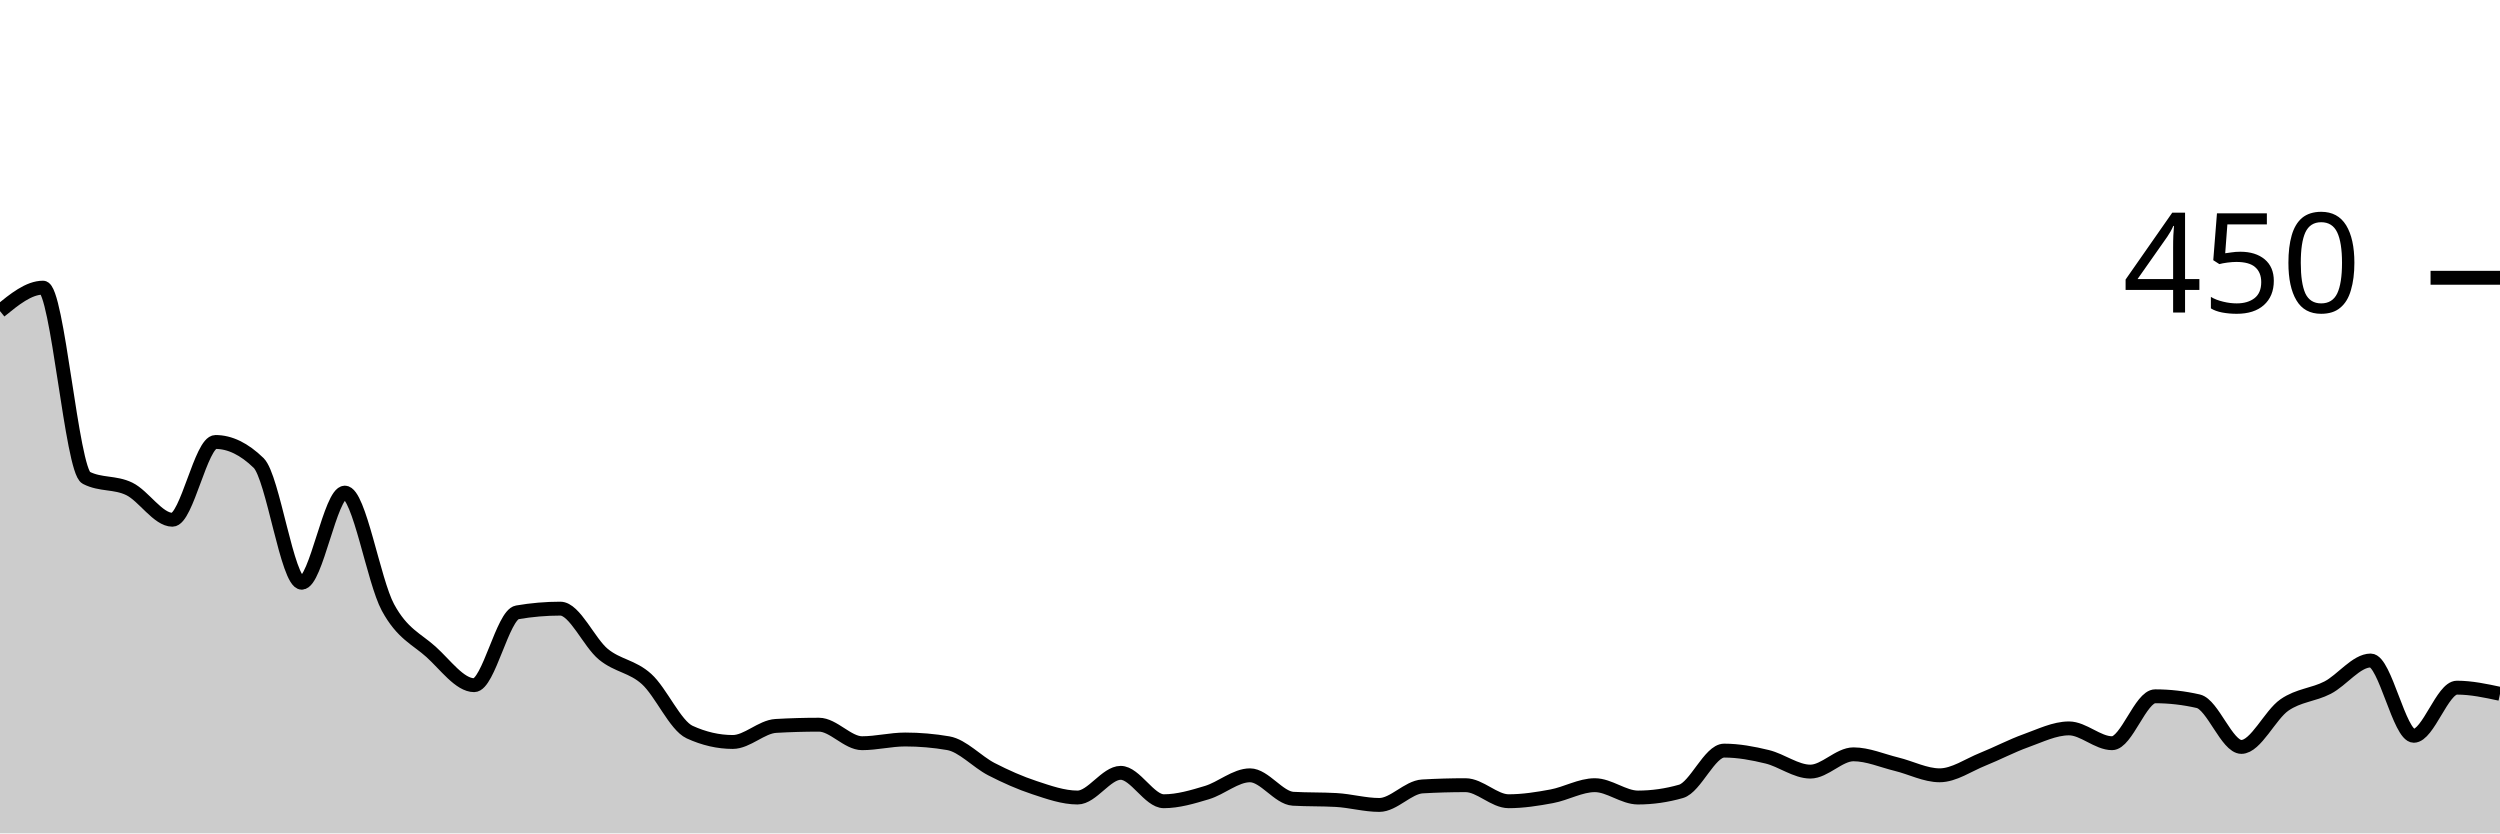
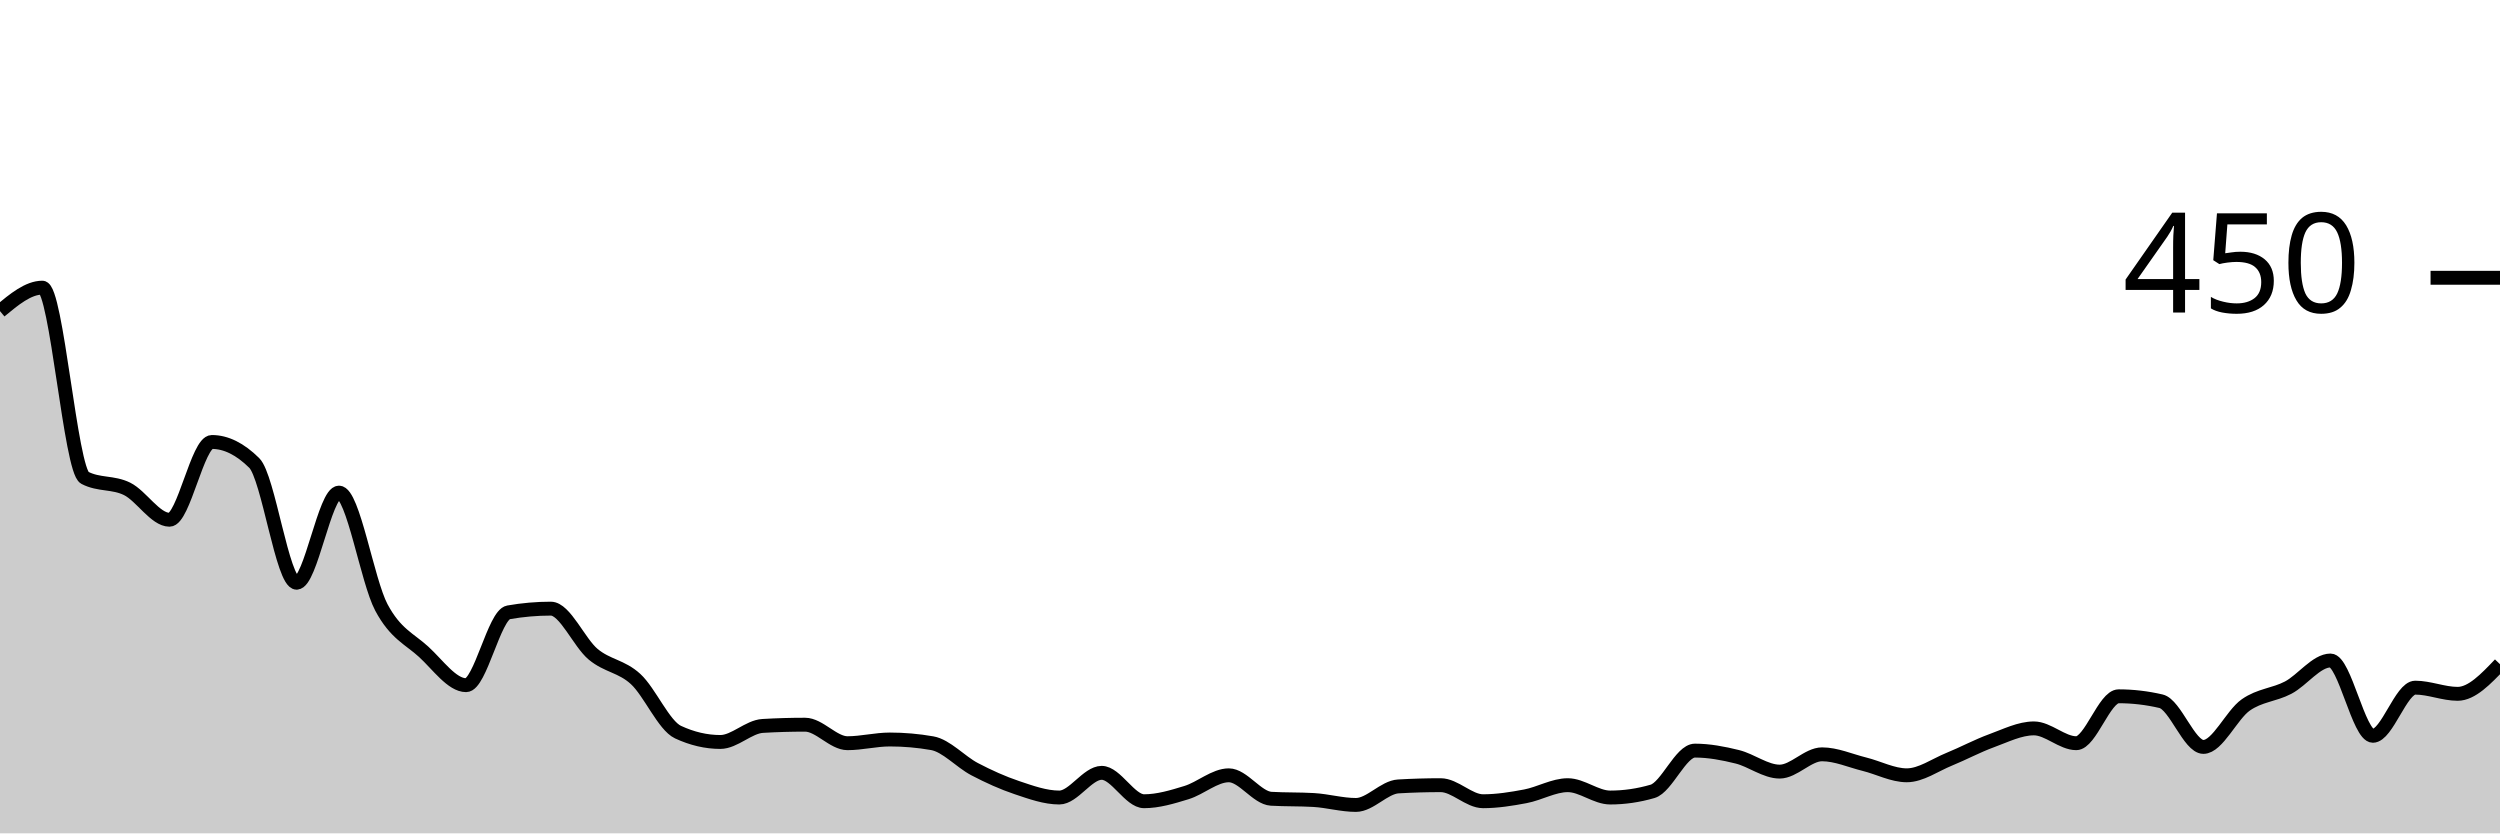
<svg xmlns="http://www.w3.org/2000/svg" viewBox="0 0 180 60">
  <g transform="translate(0,20)">
-     <path class="area" fill="rgba(0, 0, 0, 0.2)" d="M0,2.4C1.034,1.556,2.069,0.711,3.103,0.711C4.138,0.711,5.172,13.867,6.207,14.4C7.241,14.933,8.276,14.696,9.31,15.2C10.345,15.704,11.379,17.422,12.414,17.422C13.448,17.422,14.483,11.822,15.517,11.822C16.552,11.822,17.586,12.326,18.621,13.333C19.655,14.341,20.69,21.956,21.724,21.956C22.759,21.956,23.793,15.467,24.828,15.467C25.862,15.467,26.897,21.822,27.931,23.733C28.966,25.644,30,26,31.034,26.933C32.069,27.867,33.103,29.333,34.138,29.333C35.172,29.333,36.207,24.267,37.241,24.089C38.276,23.911,39.31,23.822,40.345,23.822C41.379,23.822,42.414,26.267,43.448,27.111C44.483,27.956,45.517,27.956,46.552,28.889C47.586,29.822,48.621,32.237,49.655,32.711C50.69,33.185,51.724,33.422,52.759,33.422C53.793,33.422,54.828,32.326,55.862,32.267C56.897,32.207,57.931,32.178,58.966,32.178C60,32.178,61.034,33.511,62.069,33.511C63.103,33.511,64.138,33.244,65.172,33.244C66.207,33.244,67.241,33.333,68.276,33.511C69.31,33.689,70.345,34.844,71.379,35.378C72.414,35.911,73.448,36.37,74.483,36.711C75.517,37.052,76.552,37.422,77.586,37.422C78.621,37.422,79.655,35.644,80.69,35.644C81.724,35.644,82.759,37.689,83.793,37.689C84.828,37.689,85.862,37.378,86.897,37.067C87.931,36.756,88.966,35.822,90,35.822C91.034,35.822,92.069,37.452,93.103,37.511C94.138,37.57,95.172,37.541,96.207,37.6C97.241,37.659,98.276,37.956,99.31,37.956C100.345,37.956,101.379,36.681,102.414,36.622C103.448,36.563,104.483,36.533,105.517,36.533C106.552,36.533,107.586,37.689,108.621,37.689C109.655,37.689,110.69,37.526,111.724,37.333C112.759,37.141,113.793,36.533,114.828,36.533C115.862,36.533,116.897,37.422,117.931,37.422C118.966,37.422,120,37.274,121.034,36.978C122.069,36.681,123.103,34.044,124.138,34.044C125.172,34.044,126.207,34.237,127.241,34.489C128.276,34.741,129.31,35.556,130.345,35.556C131.379,35.556,132.414,34.311,133.448,34.311C134.483,34.311,135.517,34.77,136.552,35.022C137.586,35.274,138.621,35.822,139.655,35.822C140.69,35.822,141.724,35.081,142.759,34.667C143.793,34.252,144.828,33.704,145.862,33.333C146.897,32.963,147.931,32.444,148.966,32.444C150,32.444,151.034,33.511,152.069,33.511C153.103,33.511,154.138,30.133,155.172,30.133C156.207,30.133,157.241,30.252,158.276,30.489C159.31,30.726,160.345,33.778,161.379,33.778C162.414,33.778,163.448,31.467,164.483,30.756C165.517,30.044,166.552,30.044,167.586,29.511C168.621,28.978,169.655,27.556,170.69,27.556C171.724,27.556,172.759,32.978,173.793,32.978C174.828,32.978,175.862,29.511,176.897,29.511C177.931,29.511,178.966,29.733,180,29.956L180,40C178.966,40,177.931,40,176.897,40C175.862,40,174.828,40,173.793,40C172.759,40,171.724,40,170.69,40C169.655,40,168.621,40,167.586,40C166.552,40,165.517,40,164.483,40C163.448,40,162.414,40,161.379,40C160.345,40,159.31,40,158.276,40C157.241,40,156.207,40,155.172,40C154.138,40,153.103,40,152.069,40C151.034,40,150,40,148.966,40C147.931,40,146.897,40,145.862,40C144.828,40,143.793,40,142.759,40C141.724,40,140.69,40,139.655,40C138.621,40,137.586,40,136.552,40C135.517,40,134.483,40,133.448,40C132.414,40,131.379,40,130.345,40C129.31,40,128.276,40,127.241,40C126.207,40,125.172,40,124.138,40C123.103,40,122.069,40,121.034,40C120,40,118.966,40,117.931,40C116.897,40,115.862,40,114.828,40C113.793,40,112.759,40,111.724,40C110.69,40,109.655,40,108.621,40C107.586,40,106.552,40,105.517,40C104.483,40,103.448,40,102.414,40C101.379,40,100.345,40,99.31,40C98.276,40,97.241,40,96.207,40C95.172,40,94.138,40,93.103,40C92.069,40,91.034,40,90,40C88.966,40,87.931,40,86.897,40C85.862,40,84.828,40,83.793,40C82.759,40,81.724,40,80.69,40C79.655,40,78.621,40,77.586,40C76.552,40,75.517,40,74.483,40C73.448,40,72.414,40,71.379,40C70.345,40,69.31,40,68.276,40C67.241,40,66.207,40,65.172,40C64.138,40,63.103,40,62.069,40C61.034,40,60,40,58.966,40C57.931,40,56.897,40,55.862,40C54.828,40,53.793,40,52.759,40C51.724,40,50.69,40,49.655,40C48.621,40,47.586,40,46.552,40C45.517,40,44.483,40,43.448,40C42.414,40,41.379,40,40.345,40C39.31,40,38.276,40,37.241,40C36.207,40,35.172,40,34.138,40C33.103,40,32.069,40,31.034,40C30,40,28.966,40,27.931,40C26.897,40,25.862,40,24.828,40C23.793,40,22.759,40,21.724,40C20.69,40,19.655,40,18.621,40C17.586,40,16.552,40,15.517,40C14.483,40,13.448,40,12.414,40C11.379,40,10.345,40,9.31,40C8.276,40,7.241,40,6.207,40C5.172,40,4.138,40,3.103,40C2.069,40,1.034,40,0,40Z" />
-     <path class="line" stroke="black" fill="none" d="M0,2.4C1.034,1.556,2.069,0.711,3.103,0.711C4.138,0.711,5.172,13.867,6.207,14.4C7.241,14.933,8.276,14.696,9.31,15.2C10.345,15.704,11.379,17.422,12.414,17.422C13.448,17.422,14.483,11.822,15.517,11.822C16.552,11.822,17.586,12.326,18.621,13.333C19.655,14.341,20.69,21.956,21.724,21.956C22.759,21.956,23.793,15.467,24.828,15.467C25.862,15.467,26.897,21.822,27.931,23.733C28.966,25.644,30,26,31.034,26.933C32.069,27.867,33.103,29.333,34.138,29.333C35.172,29.333,36.207,24.267,37.241,24.089C38.276,23.911,39.31,23.822,40.345,23.822C41.379,23.822,42.414,26.267,43.448,27.111C44.483,27.956,45.517,27.956,46.552,28.889C47.586,29.822,48.621,32.237,49.655,32.711C50.69,33.185,51.724,33.422,52.759,33.422C53.793,33.422,54.828,32.326,55.862,32.267C56.897,32.207,57.931,32.178,58.966,32.178C60,32.178,61.034,33.511,62.069,33.511C63.103,33.511,64.138,33.244,65.172,33.244C66.207,33.244,67.241,33.333,68.276,33.511C69.31,33.689,70.345,34.844,71.379,35.378C72.414,35.911,73.448,36.37,74.483,36.711C75.517,37.052,76.552,37.422,77.586,37.422C78.621,37.422,79.655,35.644,80.69,35.644C81.724,35.644,82.759,37.689,83.793,37.689C84.828,37.689,85.862,37.378,86.897,37.067C87.931,36.756,88.966,35.822,90,35.822C91.034,35.822,92.069,37.452,93.103,37.511C94.138,37.57,95.172,37.541,96.207,37.6C97.241,37.659,98.276,37.956,99.31,37.956C100.345,37.956,101.379,36.681,102.414,36.622C103.448,36.563,104.483,36.533,105.517,36.533C106.552,36.533,107.586,37.689,108.621,37.689C109.655,37.689,110.69,37.526,111.724,37.333C112.759,37.141,113.793,36.533,114.828,36.533C115.862,36.533,116.897,37.422,117.931,37.422C118.966,37.422,120,37.274,121.034,36.978C122.069,36.681,123.103,34.044,124.138,34.044C125.172,34.044,126.207,34.237,127.241,34.489C128.276,34.741,129.31,35.556,130.345,35.556C131.379,35.556,132.414,34.311,133.448,34.311C134.483,34.311,135.517,34.77,136.552,35.022C137.586,35.274,138.621,35.822,139.655,35.822C140.69,35.822,141.724,35.081,142.759,34.667C143.793,34.252,144.828,33.704,145.862,33.333C146.897,32.963,147.931,32.444,148.966,32.444C150,32.444,151.034,33.511,152.069,33.511C153.103,33.511,154.138,30.133,155.172,30.133C156.207,30.133,157.241,30.252,158.276,30.489C159.31,30.726,160.345,33.778,161.379,33.778C162.414,33.778,163.448,31.467,164.483,30.756C165.517,30.044,166.552,30.044,167.586,29.511C168.621,28.978,169.655,27.556,170.69,27.556C171.724,27.556,172.759,32.978,173.793,32.978C174.828,32.978,175.862,29.511,176.897,29.511C177.931,29.511,178.966,29.733,180,29.956" />
+     <path class="area" fill="rgba(0, 0, 0, 0.2)" d="M0,2.4C1.017,1.556,2.034,0.711,3.051,0.711C4.068,0.711,5.085,13.867,6.102,14.4C7.119,14.933,8.136,14.696,9.153,15.2C10.169,15.704,11.186,17.422,12.203,17.422C13.22,17.422,14.237,11.822,15.254,11.822C16.271,11.822,17.288,12.326,18.305,13.333C19.322,14.341,20.339,21.956,21.356,21.956C22.373,21.956,23.39,15.467,24.407,15.467C25.424,15.467,26.441,21.822,27.458,23.733C28.475,25.644,29.492,26,30.508,26.933C31.525,27.867,32.542,29.333,33.559,29.333C34.576,29.333,35.593,24.267,36.61,24.089C37.627,23.911,38.644,23.822,39.661,23.822C40.678,23.822,41.695,26.267,42.712,27.111C43.729,27.956,44.746,27.956,45.763,28.889C46.78,29.822,47.797,32.237,48.814,32.711C49.831,33.185,50.847,33.422,51.864,33.422C52.881,33.422,53.898,32.326,54.915,32.267C55.932,32.207,56.949,32.178,57.966,32.178C58.983,32.178,60,33.511,61.017,33.511C62.034,33.511,63.051,33.244,64.068,33.244C65.085,33.244,66.102,33.333,67.119,33.511C68.136,33.689,69.153,34.844,70.169,35.378C71.186,35.911,72.203,36.37,73.22,36.711C74.237,37.052,75.254,37.422,76.271,37.422C77.288,37.422,78.305,35.644,79.322,35.644C80.339,35.644,81.356,37.689,82.373,37.689C83.39,37.689,84.407,37.378,85.424,37.067C86.441,36.756,87.458,35.822,88.475,35.822C89.492,35.822,90.508,37.452,91.525,37.511C92.542,37.57,93.559,37.541,94.576,37.6C95.593,37.659,96.61,37.956,97.627,37.956C98.644,37.956,99.661,36.681,100.678,36.622C101.695,36.563,102.712,36.533,103.729,36.533C104.746,36.533,105.763,37.689,106.78,37.689C107.797,37.689,108.814,37.526,109.831,37.333C110.847,37.141,111.864,36.533,112.881,36.533C113.898,36.533,114.915,37.422,115.932,37.422C116.949,37.422,117.966,37.274,118.983,36.978C120,36.681,121.017,34.044,122.034,34.044C123.051,34.044,124.068,34.237,125.085,34.489C126.102,34.741,127.119,35.556,128.136,35.556C129.153,35.556,130.169,34.311,131.186,34.311C132.203,34.311,133.22,34.77,134.237,35.022C135.254,35.274,136.271,35.822,137.288,35.822C138.305,35.822,139.322,35.081,140.339,34.667C141.356,34.252,142.373,33.704,143.39,33.333C144.407,32.963,145.424,32.444,146.441,32.444C147.458,32.444,148.475,33.511,149.492,33.511C150.508,33.511,151.525,30.133,152.542,30.133C153.559,30.133,154.576,30.252,155.593,30.489C156.61,30.726,157.627,33.778,158.644,33.778C159.661,33.778,160.678,31.467,161.695,30.756C162.712,30.044,163.729,30.044,164.746,29.511C165.763,28.978,166.78,27.556,167.797,27.556C168.814,27.556,169.831,32.978,170.847,32.978C171.864,32.978,172.881,29.511,173.898,29.511C174.915,29.511,175.932,29.956,176.949,29.956C177.966,29.956,178.983,28.889,180,27.822L180,40C178.983,40,177.966,40,176.949,40C175.932,40,174.915,40,173.898,40C172.881,40,171.864,40,170.847,40C169.831,40,168.814,40,167.797,40C166.78,40,165.763,40,164.746,40C163.729,40,162.712,40,161.695,40C160.678,40,159.661,40,158.644,40C157.627,40,156.61,40,155.593,40C154.576,40,153.559,40,152.542,40C151.525,40,150.508,40,149.492,40C148.475,40,147.458,40,146.441,40C145.424,40,144.407,40,143.39,40C142.373,40,141.356,40,140.339,40C139.322,40,138.305,40,137.288,40C136.271,40,135.254,40,134.237,40C133.22,40,132.203,40,131.186,40C130.169,40,129.153,40,128.136,40C127.119,40,126.102,40,125.085,40C124.068,40,123.051,40,122.034,40C121.017,40,120,40,118.983,40C117.966,40,116.949,40,115.932,40C114.915,40,113.898,40,112.881,40C111.864,40,110.847,40,109.831,40C108.814,40,107.797,40,106.78,40C105.763,40,104.746,40,103.729,40C102.712,40,101.695,40,100.678,40C99.661,40,98.644,40,97.627,40C96.61,40,95.593,40,94.576,40C93.559,40,92.542,40,91.525,40C90.508,40,89.492,40,88.475,40C87.458,40,86.441,40,85.424,40C84.407,40,83.39,40,82.373,40C81.356,40,80.339,40,79.322,40C78.305,40,77.288,40,76.271,40C75.254,40,74.237,40,73.22,40C72.203,40,71.186,40,70.169,40C69.153,40,68.136,40,67.119,40C66.102,40,65.085,40,64.068,40C63.051,40,62.034,40,61.017,40C60,40,58.983,40,57.966,40C56.949,40,55.932,40,54.915,40C53.898,40,52.881,40,51.864,40C50.847,40,49.831,40,48.814,40C47.797,40,46.78,40,45.763,40C44.746,40,43.729,40,42.712,40C41.695,40,40.678,40,39.661,40C38.644,40,37.627,40,36.61,40C35.593,40,34.576,40,33.559,40C32.542,40,31.525,40,30.508,40C29.492,40,28.475,40,27.458,40C26.441,40,25.424,40,24.407,40C23.39,40,22.373,40,21.356,40C20.339,40,19.322,40,18.305,40C17.288,40,16.271,40,15.254,40C14.237,40,13.22,40,12.203,40C11.186,40,10.169,40,9.153,40C8.136,40,7.119,40,6.102,40C5.085,40,4.068,40,3.051,40C2.034,40,1.017,40,0,40Z" />
+     <path class="line" stroke="black" fill="none" d="M0,2.4C1.017,1.556,2.034,0.711,3.051,0.711C4.068,0.711,5.085,13.867,6.102,14.4C7.119,14.933,8.136,14.696,9.153,15.2C10.169,15.704,11.186,17.422,12.203,17.422C13.22,17.422,14.237,11.822,15.254,11.822C16.271,11.822,17.288,12.326,18.305,13.333C19.322,14.341,20.339,21.956,21.356,21.956C22.373,21.956,23.39,15.467,24.407,15.467C25.424,15.467,26.441,21.822,27.458,23.733C28.475,25.644,29.492,26,30.508,26.933C31.525,27.867,32.542,29.333,33.559,29.333C34.576,29.333,35.593,24.267,36.61,24.089C37.627,23.911,38.644,23.822,39.661,23.822C40.678,23.822,41.695,26.267,42.712,27.111C43.729,27.956,44.746,27.956,45.763,28.889C46.78,29.822,47.797,32.237,48.814,32.711C49.831,33.185,50.847,33.422,51.864,33.422C52.881,33.422,53.898,32.326,54.915,32.267C55.932,32.207,56.949,32.178,57.966,32.178C58.983,32.178,60,33.511,61.017,33.511C62.034,33.511,63.051,33.244,64.068,33.244C65.085,33.244,66.102,33.333,67.119,33.511C68.136,33.689,69.153,34.844,70.169,35.378C71.186,35.911,72.203,36.37,73.22,36.711C74.237,37.052,75.254,37.422,76.271,37.422C77.288,37.422,78.305,35.644,79.322,35.644C80.339,35.644,81.356,37.689,82.373,37.689C83.39,37.689,84.407,37.378,85.424,37.067C86.441,36.756,87.458,35.822,88.475,35.822C89.492,35.822,90.508,37.452,91.525,37.511C92.542,37.57,93.559,37.541,94.576,37.6C95.593,37.659,96.61,37.956,97.627,37.956C98.644,37.956,99.661,36.681,100.678,36.622C101.695,36.563,102.712,36.533,103.729,36.533C104.746,36.533,105.763,37.689,106.78,37.689C107.797,37.689,108.814,37.526,109.831,37.333C110.847,37.141,111.864,36.533,112.881,36.533C113.898,36.533,114.915,37.422,115.932,37.422C116.949,37.422,117.966,37.274,118.983,36.978C120,36.681,121.017,34.044,122.034,34.044C123.051,34.044,124.068,34.237,125.085,34.489C126.102,34.741,127.119,35.556,128.136,35.556C129.153,35.556,130.169,34.311,131.186,34.311C132.203,34.311,133.22,34.77,134.237,35.022C135.254,35.274,136.271,35.822,137.288,35.822C138.305,35.822,139.322,35.081,140.339,34.667C141.356,34.252,142.373,33.704,143.39,33.333C144.407,32.963,145.424,32.444,146.441,32.444C147.458,32.444,148.475,33.511,149.492,33.511C150.508,33.511,151.525,30.133,152.542,30.133C153.559,30.133,154.576,30.252,155.593,30.489C156.61,30.726,157.627,33.778,158.644,33.778C159.661,33.778,160.678,31.467,161.695,30.756C162.712,30.044,163.729,30.044,164.746,29.511C165.763,28.978,166.78,27.556,167.797,27.556C168.814,27.556,169.831,32.978,170.847,32.978C171.864,32.978,172.881,29.511,173.898,29.511C174.915,29.511,175.932,29.956,176.949,29.956C177.966,29.956,178.983,28.889,180,27.822" />
    <path class="axis-ceiling" stroke-width="1" stroke="black" fill="none" d="M175,0L180,0" />
    <text class="axis-ceiling-label" font-family="sans-serif" text-anchor="end" font-size="10px" x="170" y="2.5">450</text>
  </g>
</svg>
